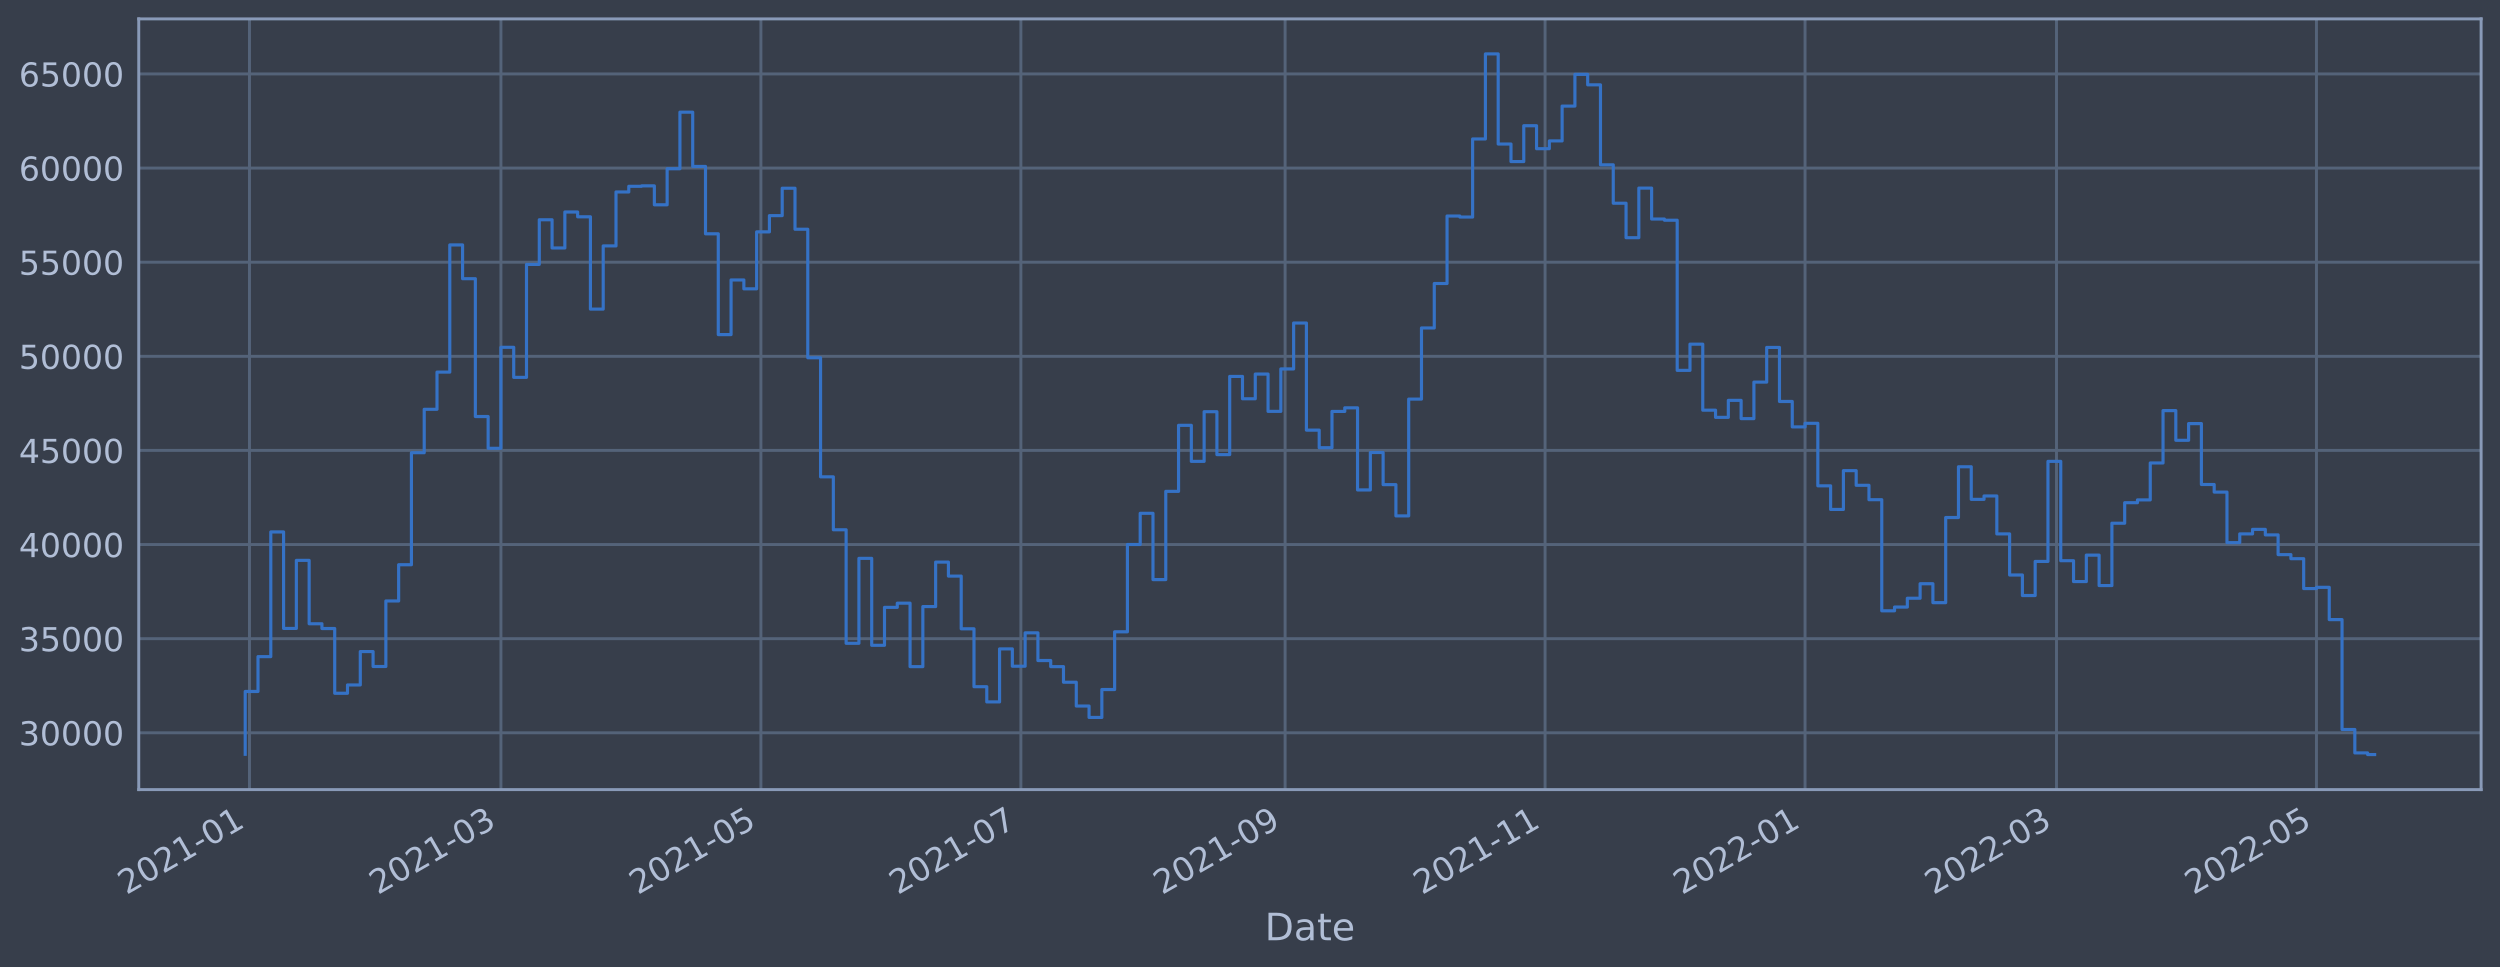
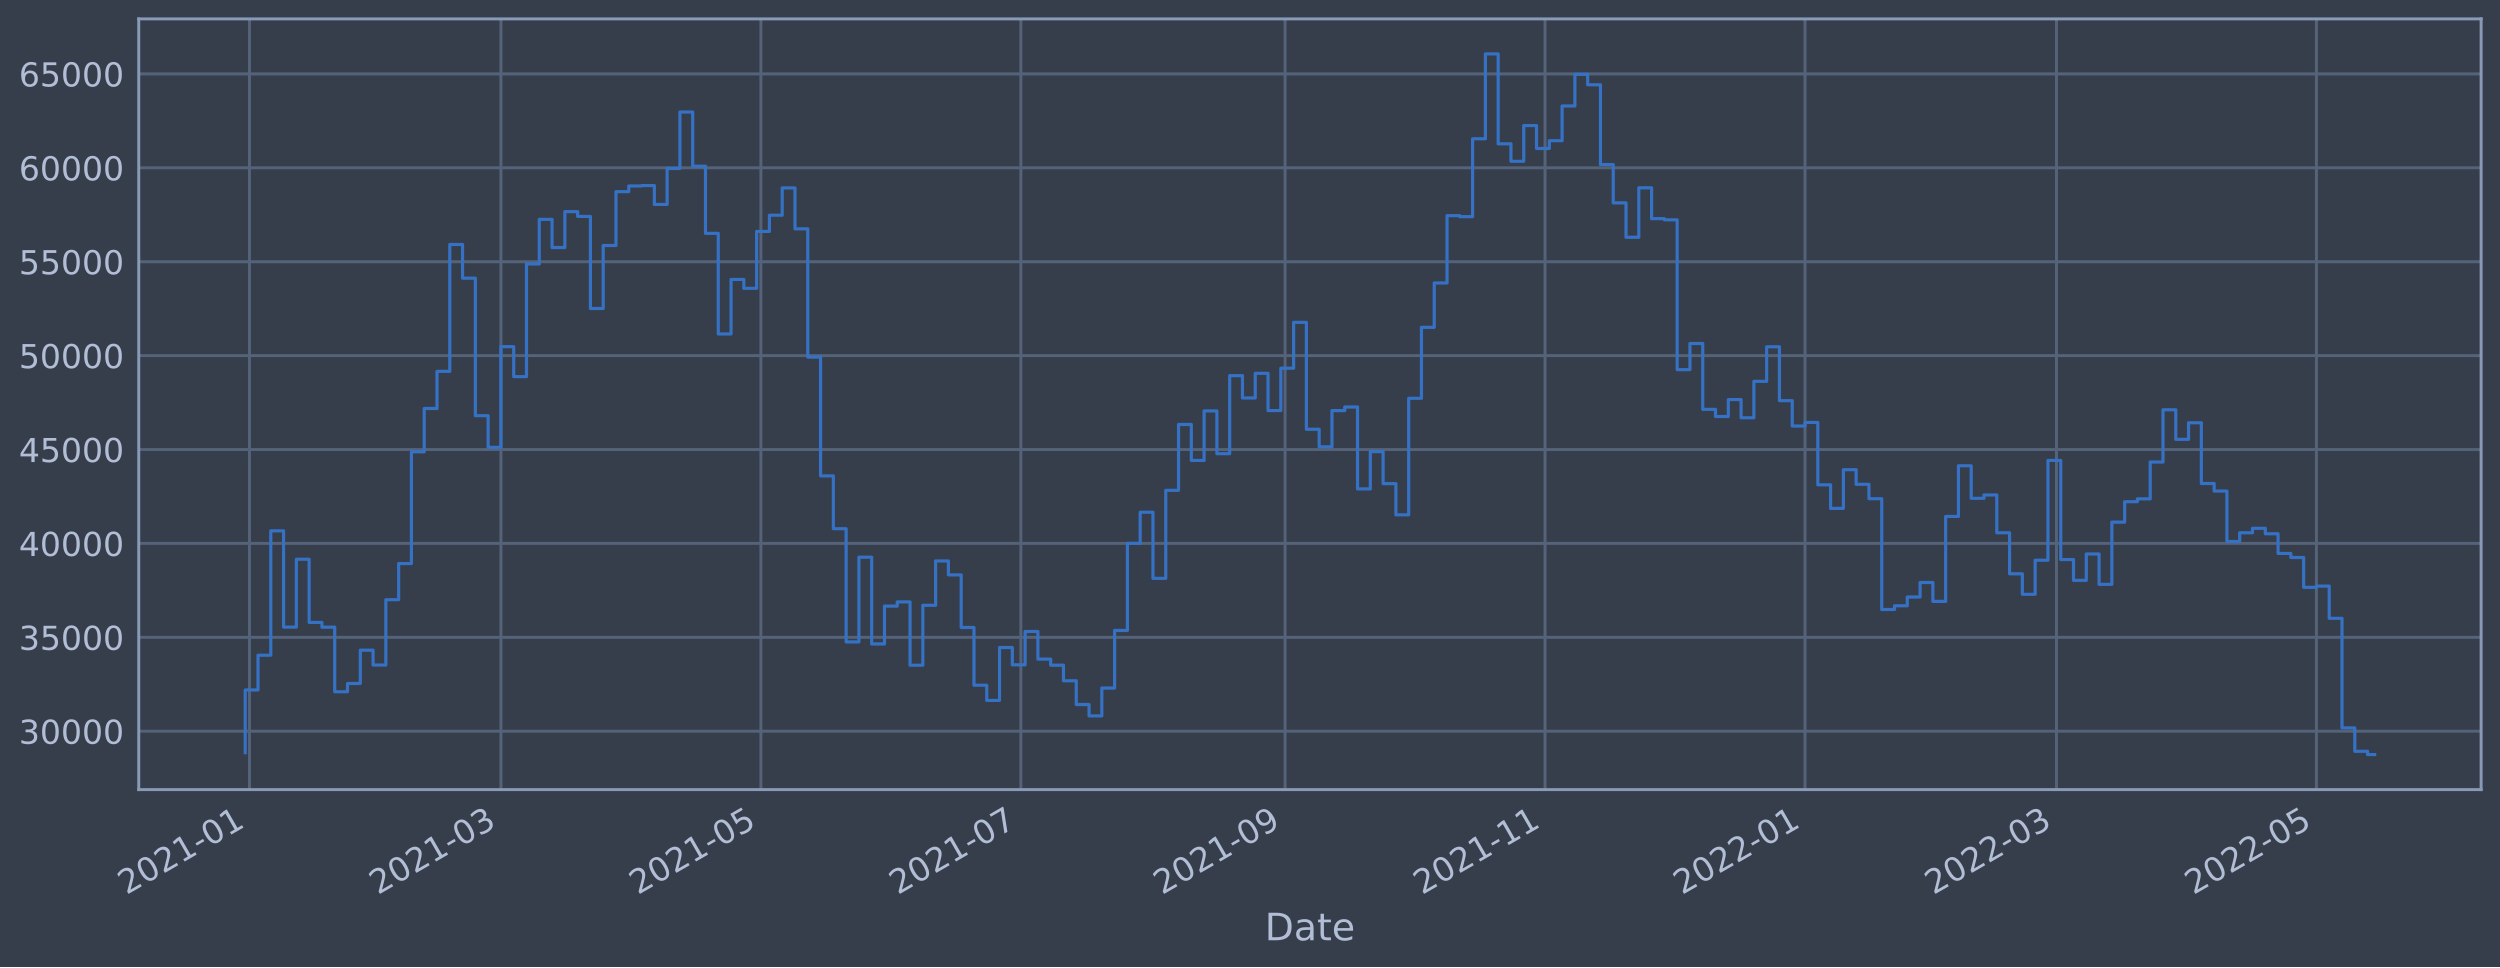
<svg xmlns="http://www.w3.org/2000/svg" xmlns:xlink="http://www.w3.org/1999/xlink" width="952.884pt" height="368.58pt" viewBox="0 0 952.884 368.58" version="1.1">
  <defs>
    <style type="text/css">*{stroke-linejoin: round; stroke-linecap: butt}</style>
  </defs>
  <g id="figure_1">
    <g id="patch_1">
      <path d="M 0 368.58  L 952.884 368.58  L 952.884 0  L 0 0  z " style="fill: #373e4b" />
    </g>
    <g id="axes_1">
      <g id="patch_2">
        <path d="M 52.884 300.96  L 945.684 300.96  L 945.684 7.2  L 52.884 7.2  z " style="fill: #373e4b" />
      </g>
      <g id="matplotlib.axis_1">
        <g id="xtick_1">
          <g id="line2d_1">
-             <path d="M 95.09 300.96  L 95.09 7.2  " clip-path="url(#p9a98f2f499)" style="fill: none; stroke: #546379; stroke-width: 1.12; stroke-linecap: square" />
+             <path d="M 95.09 300.96  L 95.09 7.2  " clip-path="url(#pf14dacb497)" style="fill: none; stroke: #546379; stroke-width: 1.12; stroke-linecap: square" />
          </g>
          <g id="line2d_2" />
          <g id="text_1">
-             <g style="fill: #b1bed6" transform="translate(48.1867 341.1745)rotate(-30)scale(0.126 -0.126)">
+             <g style="fill: #b1bed6" transform="translate(48.18667 341.1745)rotate(-30)scale(0.126 -0.126)">
              <defs>
                <path id="DejaVuSans-32" d="M 1228 531  L 3431 531  L 3431 0  L 469 0  L 469 531  Q 828 903 1448 1529  Q 2069 2156 2228 2338  Q 2531 2678 2651 2914  Q 2772 3150 2772 3378  Q 2772 3750 2511 3984  Q 2250 4219 1831 4219  Q 1534 4219 1204 4116  Q 875 4013 500 3803  L 500 4441  Q 881 4594 1212 4672  Q 1544 4750 1819 4750  Q 2544 4750 2975 4387  Q 3406 4025 3406 3419  Q 3406 3131 3298 2873  Q 3191 2616 2906 2266  Q 2828 2175 2409 1742  Q 1991 1309 1228 531  z " transform="scale(0.015625)" />
                <path id="DejaVuSans-30" d="M 2034 4250  Q 1547 4250 1301 3770  Q 1056 3291 1056 2328  Q 1056 1369 1301 889  Q 1547 409 2034 409  Q 2525 409 2770 889  Q 3016 1369 3016 2328  Q 3016 3291 2770 3770  Q 2525 4250 2034 4250  z M 2034 4750  Q 2819 4750 3233 4129  Q 3647 3509 3647 2328  Q 3647 1150 3233 529  Q 2819 -91 2034 -91  Q 1250 -91 836 529  Q 422 1150 422 2328  Q 422 3509 836 4129  Q 1250 4750 2034 4750  z " transform="scale(0.015625)" />
                <path id="DejaVuSans-31" d="M 794 531  L 1825 531  L 1825 4091  L 703 3866  L 703 4441  L 1819 4666  L 2450 4666  L 2450 531  L 3481 531  L 3481 0  L 794 0  L 794 531  z " transform="scale(0.015625)" />
                <path id="DejaVuSans-2d" d="M 313 2009  L 1997 2009  L 1997 1497  L 313 1497  L 313 2009  z " transform="scale(0.015625)" />
              </defs>
              <use xlink:href="#DejaVuSans-32" />
              <use xlink:href="#DejaVuSans-30" x="63.623" />
              <use xlink:href="#DejaVuSans-32" x="127.246" />
              <use xlink:href="#DejaVuSans-31" x="190.869" />
              <use xlink:href="#DejaVuSans-2d" x="254.492" />
              <use xlink:href="#DejaVuSans-30" x="290.576" />
              <use xlink:href="#DejaVuSans-31" x="354.199" />
            </g>
          </g>
        </g>
        <g id="xtick_2">
          <g id="line2d_3">
-             <path d="M 190.93 300.96  L 190.93 7.2  " clip-path="url(#p9a98f2f499)" style="fill: none; stroke: #546379; stroke-width: 1.12; stroke-linecap: square" />
+             <path d="M 190.928 300.96  L 190.928 7.2  " clip-path="url(#pf14dacb497)" style="fill: none; stroke: #546379; stroke-width: 1.12; stroke-linecap: square" />
          </g>
          <g id="line2d_4" />
          <g id="text_2">
-             <g style="fill: #b1bed6" transform="translate(144.0267 341.1745)rotate(-30)scale(0.126 -0.126)">
+             <g style="fill: #b1bed6" transform="translate(144.025 341.1745)rotate(-30)scale(0.126 -0.126)">
              <defs>
                <path id="DejaVuSans-33" d="M 2597 2516  Q 3050 2419 3304 2112  Q 3559 1806 3559 1356  Q 3559 666 3084 287  Q 2609 -91 1734 -91  Q 1441 -91 1130 -33  Q 819 25 488 141  L 488 750  Q 750 597 1062 519  Q 1375 441 1716 441  Q 2309 441 2620 675  Q 2931 909 2931 1356  Q 2931 1769 2642 2001  Q 2353 2234 1838 2234  L 1294 2234  L 1294 2753  L 1863 2753  Q 2328 2753 2575 2939  Q 2822 3125 2822 3475  Q 2822 3834 2567 4026  Q 2313 4219 1838 4219  Q 1578 4219 1281 4162  Q 984 4106 628 3988  L 628 4550  Q 988 4650 1302 4700  Q 1616 4750 1894 4750  Q 2613 4750 3031 4423  Q 3450 4097 3450 3541  Q 3450 3153 3228 2886  Q 3006 2619 2597 2516  z " transform="scale(0.015625)" />
              </defs>
              <use xlink:href="#DejaVuSans-32" />
              <use xlink:href="#DejaVuSans-30" x="63.623" />
              <use xlink:href="#DejaVuSans-32" x="127.246" />
              <use xlink:href="#DejaVuSans-31" x="190.869" />
              <use xlink:href="#DejaVuSans-2d" x="254.492" />
              <use xlink:href="#DejaVuSans-30" x="290.576" />
              <use xlink:href="#DejaVuSans-33" x="354.199" />
            </g>
          </g>
        </g>
        <g id="xtick_3">
          <g id="line2d_5">
-             <path d="M 290.019 300.96  L 290.019 7.2  " clip-path="url(#p9a98f2f499)" style="fill: none; stroke: #546379; stroke-width: 1.12; stroke-linecap: square" />
+             <path d="M 290.015 300.96  L 290.015 7.2  " clip-path="url(#pf14dacb497)" style="fill: none; stroke: #546379; stroke-width: 1.12; stroke-linecap: square" />
          </g>
          <g id="line2d_6" />
          <g id="text_3">
-             <g style="fill: #b1bed6" transform="translate(243.1156 341.1745)rotate(-30)scale(0.126 -0.126)">
+             <g style="fill: #b1bed6" transform="translate(243.1121 341.1745)rotate(-30)scale(0.126 -0.126)">
              <defs>
                <path id="DejaVuSans-35" d="M 691 4666  L 3169 4666  L 3169 4134  L 1269 4134  L 1269 2991  Q 1406 3038 1543 3061  Q 1681 3084 1819 3084  Q 2600 3084 3056 2656  Q 3513 2228 3513 1497  Q 3513 744 3044 326  Q 2575 -91 1722 -91  Q 1428 -91 1123 -41  Q 819 9 494 109  L 494 744  Q 775 591 1075 516  Q 1375 441 1709 441  Q 2250 441 2565 725  Q 2881 1009 2881 1497  Q 2881 1984 2565 2268  Q 2250 2553 1709 2553  Q 1456 2553 1204 2497  Q 953 2441 691 2322  L 691 4666  z " transform="scale(0.015625)" />
              </defs>
              <use xlink:href="#DejaVuSans-32" />
              <use xlink:href="#DejaVuSans-30" x="63.623" />
              <use xlink:href="#DejaVuSans-32" x="127.246" />
              <use xlink:href="#DejaVuSans-31" x="190.869" />
              <use xlink:href="#DejaVuSans-2d" x="254.492" />
              <use xlink:href="#DejaVuSans-30" x="290.576" />
              <use xlink:href="#DejaVuSans-35" x="354.199" />
            </g>
          </g>
        </g>
        <g id="xtick_4">
          <g id="line2d_7">
-             <path d="M 389.108 300.96  L 389.108 7.2  " clip-path="url(#p9a98f2f499)" style="fill: none; stroke: #546379; stroke-width: 1.12; stroke-linecap: square" />
+             <path d="M 389.102 300.96  L 389.102 7.2  " clip-path="url(#pf14dacb497)" style="fill: none; stroke: #546379; stroke-width: 1.12; stroke-linecap: square" />
          </g>
          <g id="line2d_8" />
          <g id="text_4">
-             <g style="fill: #b1bed6" transform="translate(342.2045 341.1745)rotate(-30)scale(0.126 -0.126)">
+             <g style="fill: #b1bed6" transform="translate(342.1991 341.1745)rotate(-30)scale(0.126 -0.126)">
              <defs>
                <path id="DejaVuSans-37" d="M 525 4666  L 3525 4666  L 3525 4397  L 1831 0  L 1172 0  L 2766 4134  L 525 4134  L 525 4666  z " transform="scale(0.015625)" />
              </defs>
              <use xlink:href="#DejaVuSans-32" />
              <use xlink:href="#DejaVuSans-30" x="63.623" />
              <use xlink:href="#DejaVuSans-32" x="127.246" />
              <use xlink:href="#DejaVuSans-31" x="190.869" />
              <use xlink:href="#DejaVuSans-2d" x="254.492" />
              <use xlink:href="#DejaVuSans-30" x="290.576" />
              <use xlink:href="#DejaVuSans-37" x="354.199" />
            </g>
          </g>
        </g>
        <g id="xtick_5">
          <g id="line2d_9">
-             <path d="M 489.821 300.96  L 489.821 7.2  " clip-path="url(#p9a98f2f499)" style="fill: none; stroke: #546379; stroke-width: 1.12; stroke-linecap: square" />
+             <path d="M 489.814 300.96  L 489.814 7.2  " clip-path="url(#pf14dacb497)" style="fill: none; stroke: #546379; stroke-width: 1.12; stroke-linecap: square" />
          </g>
          <g id="line2d_10" />
          <g id="text_5">
-             <g style="fill: #b1bed6" transform="translate(442.9177 341.1745)rotate(-30)scale(0.126 -0.126)">
+             <g style="fill: #b1bed6" transform="translate(442.9106 341.1745)rotate(-30)scale(0.126 -0.126)">
              <defs>
                <path id="DejaVuSans-39" d="M 703 97  L 703 672  Q 941 559 1184 500  Q 1428 441 1663 441  Q 2288 441 2617 861  Q 2947 1281 2994 2138  Q 2813 1869 2534 1725  Q 2256 1581 1919 1581  Q 1219 1581 811 2004  Q 403 2428 403 3163  Q 403 3881 828 4315  Q 1253 4750 1959 4750  Q 2769 4750 3195 4129  Q 3622 3509 3622 2328  Q 3622 1225 3098 567  Q 2575 -91 1691 -91  Q 1453 -91 1209 -44  Q 966 3 703 97  z M 1959 2075  Q 2384 2075 2632 2365  Q 2881 2656 2881 3163  Q 2881 3666 2632 3958  Q 2384 4250 1959 4250  Q 1534 4250 1286 3958  Q 1038 3666 1038 3163  Q 1038 2656 1286 2365  Q 1534 2075 1959 2075  z " transform="scale(0.015625)" />
              </defs>
              <use xlink:href="#DejaVuSans-32" />
              <use xlink:href="#DejaVuSans-30" x="63.623" />
              <use xlink:href="#DejaVuSans-32" x="127.246" />
              <use xlink:href="#DejaVuSans-31" x="190.869" />
              <use xlink:href="#DejaVuSans-2d" x="254.492" />
              <use xlink:href="#DejaVuSans-30" x="290.576" />
              <use xlink:href="#DejaVuSans-39" x="354.199" />
            </g>
          </g>
        </g>
        <g id="xtick_6">
          <g id="line2d_11">
-             <path d="M 588.91 300.96  L 588.91 7.2  " clip-path="url(#p9a98f2f499)" style="fill: none; stroke: #546379; stroke-width: 1.12; stroke-linecap: square" />
+             <path d="M 588.901 300.96  L 588.901 7.2  " clip-path="url(#pf14dacb497)" style="fill: none; stroke: #546379; stroke-width: 1.12; stroke-linecap: square" />
          </g>
          <g id="line2d_12" />
          <g id="text_6">
-             <g style="fill: #b1bed6" transform="translate(542.0066 341.1745)rotate(-30)scale(0.126 -0.126)">
+             <g style="fill: #b1bed6" transform="translate(541.9976 341.1745)rotate(-30)scale(0.126 -0.126)">
              <use xlink:href="#DejaVuSans-32" />
              <use xlink:href="#DejaVuSans-30" x="63.623" />
              <use xlink:href="#DejaVuSans-32" x="127.246" />
              <use xlink:href="#DejaVuSans-31" x="190.869" />
              <use xlink:href="#DejaVuSans-2d" x="254.492" />
              <use xlink:href="#DejaVuSans-31" x="290.576" />
              <use xlink:href="#DejaVuSans-31" x="354.199" />
            </g>
          </g>
        </g>
        <g id="xtick_7">
          <g id="line2d_13">
-             <path d="M 687.999 300.96  L 687.999 7.2  " clip-path="url(#p9a98f2f499)" style="fill: none; stroke: #546379; stroke-width: 1.12; stroke-linecap: square" />
+             <path d="M 687.988 300.96  L 687.988 7.2  " clip-path="url(#pf14dacb497)" style="fill: none; stroke: #546379; stroke-width: 1.12; stroke-linecap: square" />
          </g>
          <g id="line2d_14" />
          <g id="text_7">
-             <g style="fill: #b1bed6" transform="translate(641.0955 341.1745)rotate(-30)scale(0.126 -0.126)">
+             <g style="fill: #b1bed6" transform="translate(641.0847 341.1745)rotate(-30)scale(0.126 -0.126)">
              <use xlink:href="#DejaVuSans-32" />
              <use xlink:href="#DejaVuSans-30" x="63.623" />
              <use xlink:href="#DejaVuSans-32" x="127.246" />
              <use xlink:href="#DejaVuSans-32" x="190.869" />
              <use xlink:href="#DejaVuSans-2d" x="254.492" />
              <use xlink:href="#DejaVuSans-30" x="290.576" />
              <use xlink:href="#DejaVuSans-31" x="354.199" />
            </g>
          </g>
        </g>
        <g id="xtick_8">
          <g id="line2d_15">
-             <path d="M 783.839 300.96  L 783.839 7.2  " clip-path="url(#p9a98f2f499)" style="fill: none; stroke: #546379; stroke-width: 1.12; stroke-linecap: square" />
+             <path d="M 783.826 300.96  L 783.826 7.2  " clip-path="url(#pf14dacb497)" style="fill: none; stroke: #546379; stroke-width: 1.12; stroke-linecap: square" />
          </g>
          <g id="line2d_16" />
          <g id="text_8">
-             <g style="fill: #b1bed6" transform="translate(736.9355 341.1745)rotate(-30)scale(0.126 -0.126)">
+             <g style="fill: #b1bed6" transform="translate(736.923 341.1745)rotate(-30)scale(0.126 -0.126)">
              <use xlink:href="#DejaVuSans-32" />
              <use xlink:href="#DejaVuSans-30" x="63.623" />
              <use xlink:href="#DejaVuSans-32" x="127.246" />
              <use xlink:href="#DejaVuSans-32" x="190.869" />
              <use xlink:href="#DejaVuSans-2d" x="254.492" />
              <use xlink:href="#DejaVuSans-30" x="290.576" />
              <use xlink:href="#DejaVuSans-33" x="354.199" />
            </g>
          </g>
        </g>
        <g id="xtick_9">
          <g id="line2d_17">
-             <path d="M 882.928 300.96  L 882.928 7.2  " clip-path="url(#p9a98f2f499)" style="fill: none; stroke: #546379; stroke-width: 1.12; stroke-linecap: square" />
+             <path d="M 882.913 300.96  L 882.913 7.2  " clip-path="url(#pf14dacb497)" style="fill: none; stroke: #546379; stroke-width: 1.12; stroke-linecap: square" />
          </g>
          <g id="line2d_18" />
          <g id="text_9">
-             <g style="fill: #b1bed6" transform="translate(836.0244 341.1745)rotate(-30)scale(0.126 -0.126)">
+             <g style="fill: #b1bed6" transform="translate(836.0101 341.1745)rotate(-30)scale(0.126 -0.126)">
              <use xlink:href="#DejaVuSans-32" />
              <use xlink:href="#DejaVuSans-30" x="63.623" />
              <use xlink:href="#DejaVuSans-32" x="127.246" />
              <use xlink:href="#DejaVuSans-32" x="190.869" />
              <use xlink:href="#DejaVuSans-2d" x="254.492" />
              <use xlink:href="#DejaVuSans-30" x="290.576" />
              <use xlink:href="#DejaVuSans-35" x="354.199" />
            </g>
          </g>
        </g>
        <g id="text_10">
          <g style="fill: #b1bed6" transform="translate(482.0746 358.3856)scale(0.144 -0.144)">
            <defs>
              <path id="DejaVuSans-44" d="M 1259 4147  L 1259 519  L 2022 519  Q 2988 519 3436 956  Q 3884 1394 3884 2338  Q 3884 3275 3436 3711  Q 2988 4147 2022 4147  L 1259 4147  z M 628 4666  L 1925 4666  Q 3281 4666 3915 4102  Q 4550 3538 4550 2338  Q 4550 1131 3912 565  Q 3275 0 1925 0  L 628 0  L 628 4666  z " transform="scale(0.015625)" />
              <path id="DejaVuSans-61" d="M 2194 1759  Q 1497 1759 1228 1600  Q 959 1441 959 1056  Q 959 750 1161 570  Q 1363 391 1709 391  Q 2188 391 2477 730  Q 2766 1069 2766 1631  L 2766 1759  L 2194 1759  z M 3341 1997  L 3341 0  L 2766 0  L 2766 531  Q 2569 213 2275 61  Q 1981 -91 1556 -91  Q 1019 -91 701 211  Q 384 513 384 1019  Q 384 1609 779 1909  Q 1175 2209 1959 2209  L 2766 2209  L 2766 2266  Q 2766 2663 2505 2880  Q 2244 3097 1772 3097  Q 1472 3097 1187 3025  Q 903 2953 641 2809  L 641 3341  Q 956 3463 1253 3523  Q 1550 3584 1831 3584  Q 2591 3584 2966 3190  Q 3341 2797 3341 1997  z " transform="scale(0.015625)" />
              <path id="DejaVuSans-74" d="M 1172 4494  L 1172 3500  L 2356 3500  L 2356 3053  L 1172 3053  L 1172 1153  Q 1172 725 1289 603  Q 1406 481 1766 481  L 2356 481  L 2356 0  L 1766 0  Q 1100 0 847 248  Q 594 497 594 1153  L 594 3053  L 172 3053  L 172 3500  L 594 3500  L 594 4494  L 1172 4494  z " transform="scale(0.015625)" />
              <path id="DejaVuSans-65" d="M 3597 1894  L 3597 1613  L 953 1613  Q 991 1019 1311 708  Q 1631 397 2203 397  Q 2534 397 2845 478  Q 3156 559 3463 722  L 3463 178  Q 3153 47 2828 -22  Q 2503 -91 2169 -91  Q 1331 -91 842 396  Q 353 884 353 1716  Q 353 2575 817 3079  Q 1281 3584 2069 3584  Q 2775 3584 3186 3129  Q 3597 2675 3597 1894  z M 3022 2063  Q 3016 2534 2758 2815  Q 2500 3097 2075 3097  Q 1594 3097 1305 2825  Q 1016 2553 972 2059  L 3022 2063  z " transform="scale(0.015625)" />
            </defs>
            <use xlink:href="#DejaVuSans-44" />
            <use xlink:href="#DejaVuSans-61" x="77.002" />
            <use xlink:href="#DejaVuSans-74" x="138.281" />
            <use xlink:href="#DejaVuSans-65" x="177.49" />
          </g>
        </g>
      </g>
      <g id="matplotlib.axis_2">
        <g id="ytick_1">
          <g id="line2d_19">
-             <path d="M 52.884 279.306  L 945.684 279.306  " clip-path="url(#p9a98f2f499)" style="fill: none; stroke: #546379; stroke-width: 1.12; stroke-linecap: square" />
+             <path d="M 52.884 278.708  L 945.684 278.708  " clip-path="url(#pf14dacb497)" style="fill: none; stroke: #546379; stroke-width: 1.12; stroke-linecap: square" />
          </g>
          <g id="line2d_20" />
          <g id="text_11">
-             <g style="fill: #b1bed6" transform="translate(7.2 284.0934)scale(0.126 -0.126)">
+             <g style="fill: #b1bed6" transform="translate(7.2 283.4951)scale(0.126 -0.126)">
              <use xlink:href="#DejaVuSans-33" />
              <use xlink:href="#DejaVuSans-30" x="63.623" />
              <use xlink:href="#DejaVuSans-30" x="127.246" />
              <use xlink:href="#DejaVuSans-30" x="190.869" />
              <use xlink:href="#DejaVuSans-30" x="254.492" />
            </g>
          </g>
        </g>
        <g id="ytick_2">
          <g id="line2d_21">
-             <path d="M 52.884 243.432  L 945.684 243.432  " clip-path="url(#p9a98f2f499)" style="fill: none; stroke: #546379; stroke-width: 1.12; stroke-linecap: square" />
+             <path d="M 52.884 242.916  L 945.684 242.916  " clip-path="url(#pf14dacb497)" style="fill: none; stroke: #546379; stroke-width: 1.12; stroke-linecap: square" />
          </g>
          <g id="line2d_22" />
          <g id="text_12">
-             <g style="fill: #b1bed6" transform="translate(7.2 248.2187)scale(0.126 -0.126)">
+             <g style="fill: #b1bed6" transform="translate(7.2 247.7034)scale(0.126 -0.126)">
              <use xlink:href="#DejaVuSans-33" />
              <use xlink:href="#DejaVuSans-35" x="63.623" />
              <use xlink:href="#DejaVuSans-30" x="127.246" />
              <use xlink:href="#DejaVuSans-30" x="190.869" />
              <use xlink:href="#DejaVuSans-30" x="254.492" />
            </g>
          </g>
        </g>
        <g id="ytick_3">
          <g id="line2d_23">
-             <path d="M 52.884 207.557  L 945.684 207.557  " clip-path="url(#p9a98f2f499)" style="fill: none; stroke: #546379; stroke-width: 1.12; stroke-linecap: square" />
+             <path d="M 52.884 207.125  L 945.684 207.125  " clip-path="url(#pf14dacb497)" style="fill: none; stroke: #546379; stroke-width: 1.12; stroke-linecap: square" />
          </g>
          <g id="line2d_24" />
          <g id="text_13">
-             <g style="fill: #b1bed6" transform="translate(7.2 212.344)scale(0.126 -0.126)">
+             <g style="fill: #b1bed6" transform="translate(7.2 211.9117)scale(0.126 -0.126)">
              <defs>
                <path id="DejaVuSans-34" d="M 2419 4116  L 825 1625  L 2419 1625  L 2419 4116  z M 2253 4666  L 3047 4666  L 3047 1625  L 3713 1625  L 3713 1100  L 3047 1100  L 3047 0  L 2419 0  L 2419 1100  L 313 1100  L 313 1709  L 2253 4666  z " transform="scale(0.015625)" />
              </defs>
              <use xlink:href="#DejaVuSans-34" />
              <use xlink:href="#DejaVuSans-30" x="63.623" />
              <use xlink:href="#DejaVuSans-30" x="127.246" />
              <use xlink:href="#DejaVuSans-30" x="190.869" />
              <use xlink:href="#DejaVuSans-30" x="254.492" />
            </g>
          </g>
        </g>
        <g id="ytick_4">
          <g id="line2d_25">
-             <path d="M 52.884 171.682  L 945.684 171.682  " clip-path="url(#p9a98f2f499)" style="fill: none; stroke: #546379; stroke-width: 1.12; stroke-linecap: square" />
+             <path d="M 52.884 171.333  L 945.684 171.333  " clip-path="url(#pf14dacb497)" style="fill: none; stroke: #546379; stroke-width: 1.12; stroke-linecap: square" />
          </g>
          <g id="line2d_26" />
          <g id="text_14">
-             <g style="fill: #b1bed6" transform="translate(7.2 176.4694)scale(0.126 -0.126)">
+             <g style="fill: #b1bed6" transform="translate(7.2 176.12)scale(0.126 -0.126)">
              <use xlink:href="#DejaVuSans-34" />
              <use xlink:href="#DejaVuSans-35" x="63.623" />
              <use xlink:href="#DejaVuSans-30" x="127.246" />
              <use xlink:href="#DejaVuSans-30" x="190.869" />
              <use xlink:href="#DejaVuSans-30" x="254.492" />
            </g>
          </g>
        </g>
        <g id="ytick_5">
          <g id="line2d_27">
-             <path d="M 52.884 135.808  L 945.684 135.808  " clip-path="url(#p9a98f2f499)" style="fill: none; stroke: #546379; stroke-width: 1.12; stroke-linecap: square" />
+             <path d="M 52.884 135.541  L 945.684 135.541  " clip-path="url(#pf14dacb497)" style="fill: none; stroke: #546379; stroke-width: 1.12; stroke-linecap: square" />
          </g>
          <g id="line2d_28" />
          <g id="text_15">
-             <g style="fill: #b1bed6" transform="translate(7.2 140.5947)scale(0.126 -0.126)">
+             <g style="fill: #b1bed6" transform="translate(7.2 140.3282)scale(0.126 -0.126)">
              <use xlink:href="#DejaVuSans-35" />
              <use xlink:href="#DejaVuSans-30" x="63.623" />
              <use xlink:href="#DejaVuSans-30" x="127.246" />
              <use xlink:href="#DejaVuSans-30" x="190.869" />
              <use xlink:href="#DejaVuSans-30" x="254.492" />
            </g>
          </g>
        </g>
        <g id="ytick_6">
          <g id="line2d_29">
-             <path d="M 52.884 99.933  L 945.684 99.933  " clip-path="url(#p9a98f2f499)" style="fill: none; stroke: #546379; stroke-width: 1.12; stroke-linecap: square" />
+             <path d="M 52.884 99.75  L 945.684 99.75  " clip-path="url(#pf14dacb497)" style="fill: none; stroke: #546379; stroke-width: 1.12; stroke-linecap: square" />
          </g>
          <g id="line2d_30" />
          <g id="text_16">
-             <g style="fill: #b1bed6" transform="translate(7.2 104.72)scale(0.126 -0.126)">
+             <g style="fill: #b1bed6" transform="translate(7.2 104.5365)scale(0.126 -0.126)">
              <use xlink:href="#DejaVuSans-35" />
              <use xlink:href="#DejaVuSans-35" x="63.623" />
              <use xlink:href="#DejaVuSans-30" x="127.246" />
              <use xlink:href="#DejaVuSans-30" x="190.869" />
              <use xlink:href="#DejaVuSans-30" x="254.492" />
            </g>
          </g>
        </g>
        <g id="ytick_7">
          <g id="line2d_31">
-             <path d="M 52.884 64.058  L 945.684 64.058  " clip-path="url(#p9a98f2f499)" style="fill: none; stroke: #546379; stroke-width: 1.12; stroke-linecap: square" />
+             <path d="M 52.884 63.958  L 945.684 63.958  " clip-path="url(#pf14dacb497)" style="fill: none; stroke: #546379; stroke-width: 1.12; stroke-linecap: square" />
          </g>
          <g id="line2d_32" />
          <g id="text_17">
-             <g style="fill: #b1bed6" transform="translate(7.2 68.84538)scale(0.126 -0.126)">
+             <g style="fill: #b1bed6" transform="translate(7.2 68.7448)scale(0.126 -0.126)">
              <defs>
                <path id="DejaVuSans-36" d="M 2113 2584  Q 1688 2584 1439 2293  Q 1191 2003 1191 1497  Q 1191 994 1439 701  Q 1688 409 2113 409  Q 2538 409 2786 701  Q 3034 994 3034 1497  Q 3034 2003 2786 2293  Q 2538 2584 2113 2584  z M 3366 4563  L 3366 3988  Q 3128 4100 2886 4159  Q 2644 4219 2406 4219  Q 1781 4219 1451 3797  Q 1122 3375 1075 2522  Q 1259 2794 1537 2939  Q 1816 3084 2150 3084  Q 2853 3084 3261 2657  Q 3669 2231 3669 1497  Q 3669 778 3244 343  Q 2819 -91 2113 -91  Q 1303 -91 875 529  Q 447 1150 447 2328  Q 447 3434 972 4092  Q 1497 4750 2381 4750  Q 2619 4750 2861 4703  Q 3103 4656 3366 4563  z " transform="scale(0.015625)" />
              </defs>
              <use xlink:href="#DejaVuSans-36" />
              <use xlink:href="#DejaVuSans-30" x="63.623" />
              <use xlink:href="#DejaVuSans-30" x="127.246" />
              <use xlink:href="#DejaVuSans-30" x="190.869" />
              <use xlink:href="#DejaVuSans-30" x="254.492" />
            </g>
          </g>
        </g>
        <g id="ytick_8">
          <g id="line2d_33">
-             <path d="M 52.884 28.184  L 945.684 28.184  " clip-path="url(#p9a98f2f499)" style="fill: none; stroke: #546379; stroke-width: 1.12; stroke-linecap: square" />
+             <path d="M 52.884 28.166  L 945.684 28.166  " clip-path="url(#pf14dacb497)" style="fill: none; stroke: #546379; stroke-width: 1.12; stroke-linecap: square" />
          </g>
          <g id="line2d_34" />
          <g id="text_18">
-             <g style="fill: #b1bed6" transform="translate(7.2 32.97071)scale(0.126 -0.126)">
+             <g style="fill: #b1bed6" transform="translate(7.2 32.95307)scale(0.126 -0.126)">
              <use xlink:href="#DejaVuSans-36" />
              <use xlink:href="#DejaVuSans-35" x="63.623" />
              <use xlink:href="#DejaVuSans-30" x="127.246" />
              <use xlink:href="#DejaVuSans-30" x="190.869" />
              <use xlink:href="#DejaVuSans-30" x="254.492" />
            </g>
          </g>
        </g>
      </g>
      <g id="line2d_35">
-         <path d="M 93.466 287.51  L 93.466 263.554  L 98.339 263.554  L 98.339 250.272  L 103.212 250.272  L 103.212 202.748  L 108.085 202.748  L 108.085 239.522  L 112.958 239.522  L 112.958 213.595  L 117.832 213.595  L 117.832 237.742  L 122.705 237.742  L 122.705 239.565  L 127.578 239.565  L 127.578 264.241  L 132.451 264.241  L 132.451 261.069  L 137.325 261.069  L 137.325 248.352  L 142.198 248.352  L 142.198 254.03  L 147.071 254.03  L 147.071 229.067  L 151.944 229.067  L 151.944 215.248  L 156.817 215.248  L 156.817 172.556  L 161.691 172.556  L 161.691 156.004  L 166.564 156.004  L 166.564 141.834  L 171.437 141.834  L 171.437 93.357  L 176.31 93.357  L 176.31 106.223  L 181.184 106.223  L 181.184 158.764  L 186.057 158.764  L 186.057 170.865  L 190.93 170.865  L 190.93 132.38  L 195.803 132.38  L 195.803 143.832  L 200.676 143.832  L 200.676 100.783  L 205.55 100.783  L 205.55 83.766  L 210.423 83.766  L 210.423 94.518  L 215.296 94.518  L 215.296 80.805  L 220.169 80.805  L 220.169 82.633  L 225.043 82.633  L 225.043 117.811  L 229.916 117.811  L 229.916 93.734  L 234.789 93.734  L 234.789 73.17  L 239.662 73.17  L 239.662 71.009  L 244.535 71.009  L 244.535 70.845  L 249.409 70.845  L 249.409 78.06  L 254.282 78.06  L 254.282 64.31  L 259.155 64.31  L 259.155 42.755  L 264.028 42.755  L 264.028 63.434  L 268.902 63.434  L 268.902 89.114  L 273.775 89.114  L 273.775 127.534  L 278.648 127.534  L 278.648 106.702  L 283.521 106.702  L 283.521 110.092  L 288.394 110.092  L 288.394 88.378  L 293.268 88.378  L 293.268 82.188  L 298.141 82.188  L 298.141 71.744  L 303.014 71.744  L 303.014 87.377  L 307.887 87.377  L 307.887 136.364  L 312.761 136.364  L 312.761 181.754  L 317.634 181.754  L 317.634 201.93  L 322.507 201.93  L 322.507 245.193  L 327.38 245.193  L 327.38 212.823  L 332.253 212.823  L 332.253 245.96  L 337.127 245.96  L 337.127 231.502  L 342 231.502  L 342 229.903  L 346.873 229.903  L 346.873 254.087  L 351.746 254.087  L 351.746 231.202  L 356.62 231.202  L 356.62 214.253  L 361.493 214.253  L 361.493 219.576  L 366.366 219.576  L 366.366 239.671  L 371.239 239.671  L 371.239 261.745  L 376.112 261.745  L 376.112 267.535  L 380.986 267.535  L 380.986 247.33  L 385.859 247.33  L 385.859 253.929  L 390.732 253.929  L 390.732 241.212  L 395.605 241.212  L 395.605 251.762  L 400.479 251.762  L 400.479 254.082  L 405.352 254.082  L 405.352 260.03  L 410.225 260.03  L 410.225 269.109  L 415.098 269.109  L 415.098 273.452  L 419.971 273.452  L 419.971 262.819  L 424.845 262.819  L 424.845 240.811  L 429.718 240.811  L 429.718 207.539  L 434.591 207.539  L 434.591 195.653  L 439.464 195.653  L 439.464 220.917  L 444.338 220.917  L 444.338 187.281  L 449.211 187.281  L 449.211 162.115  L 454.084 162.115  L 454.084 175.86  L 458.957 175.86  L 458.957 156.928  L 463.83 156.928  L 463.83 173.276  L 468.704 173.276  L 468.704 143.47  L 473.577 143.47  L 473.577 151.99  L 478.45 151.99  L 478.45 142.575  L 483.323 142.575  L 483.323 156.796  L 488.197 156.796  L 488.197 140.622  L 493.07 140.622  L 493.07 123.115  L 497.943 123.115  L 497.943 163.945  L 502.816 163.945  L 502.816 170.644  L 507.689 170.644  L 507.689 156.815  L 512.563 156.815  L 512.563 155.441  L 517.436 155.441  L 517.436 186.739  L 522.309 186.739  L 522.309 172.479  L 527.182 172.479  L 527.182 184.722  L 532.056 184.722  L 532.056 196.634  L 536.929 196.634  L 536.929 152.116  L 541.802 152.116  L 541.802 125.003  L 546.675 125.003  L 546.675 108.06  L 551.548 108.06  L 551.548 82.34  L 556.422 82.34  L 556.422 82.729  L 561.295 82.729  L 561.295 52.964  L 566.168 52.964  L 566.168 20.553  L 571.041 20.553  L 571.041 54.894  L 575.915 54.894  L 575.915 61.582  L 580.788 61.582  L 580.788 47.921  L 585.661 47.921  L 585.661 56.672  L 590.534 56.672  L 590.534 53.713  L 595.408 53.713  L 595.408 40.43  L 600.281 40.43  L 600.281 28.351  L 605.154 28.351  L 605.154 32.338  L 610.027 32.338  L 610.027 62.822  L 614.9 62.822  L 614.9 77.454  L 619.774 77.454  L 619.774 90.595  L 624.647 90.595  L 624.647 71.696  L 629.52 71.696  L 629.52 83.486  L 634.393 83.486  L 634.393 83.935  L 639.267 83.935  L 639.267 141.161  L 644.14 141.161  L 644.14 131.177  L 649.013 131.177  L 649.013 156.346  L 653.886 156.346  L 653.886 159.075  L 658.759 159.075  L 658.759 152.609  L 663.633 152.609  L 663.633 159.562  L 668.506 159.562  L 668.506 145.649  L 673.379 145.649  L 673.379 132.429  L 678.252 132.429  L 678.252 153.018  L 683.126 153.018  L 683.126 162.717  L 687.999 162.717  L 687.999 161.336  L 692.872 161.336  L 692.872 185.167  L 697.745 185.167  L 697.745 194.18  L 702.618 194.18  L 702.618 179.388  L 707.492 179.388  L 707.492 184.981  L 712.365 184.981  L 712.365 190.47  L 717.238 190.47  L 717.238 232.807  L 722.111 232.807  L 722.111 231.386  L 726.985 231.386  L 726.985 228.028  L 731.858 228.028  L 731.858 222.491  L 736.731 222.491  L 736.731 229.708  L 741.604 229.708  L 741.604 197.258  L 746.477 197.258  L 746.477 177.901  L 751.351 177.901  L 751.351 190.328  L 756.224 190.328  L 756.224 189.039  L 761.097 189.039  L 761.097 203.498  L 765.97 203.498  L 765.97 219.164  L 770.844 219.164  L 770.844 226.99  L 775.717 226.99  L 775.717 213.986  L 780.59 213.986  L 780.59 175.852  L 785.463 175.852  L 785.463 213.719  L 790.336 213.719  L 790.336 221.674  L 795.21 221.674  L 795.21 211.59  L 800.083 211.59  L 800.083 223.196  L 804.956 223.196  L 804.956 199.427  L 809.829 199.427  L 809.829 191.612  L 814.703 191.612  L 814.703 190.533  L 819.576 190.533  L 819.576 176.459  L 824.449 176.459  L 824.449 156.501  L 829.322 156.501  L 829.322 167.813  L 834.195 167.813  L 834.195 161.454  L 839.069 161.454  L 839.069 184.668  L 843.942 184.668  L 843.942 187.556  L 848.815 187.556  L 848.815 206.824  L 853.688 206.824  L 853.688 203.495  L 858.562 203.495  L 858.562 201.776  L 863.435 201.776  L 863.435 203.869  L 868.308 203.869  L 868.308 211.392  L 873.181 211.392  L 873.181 212.943  L 878.054 212.943  L 878.054 224.338  L 882.928 224.338  L 882.928 223.864  L 887.801 223.864  L 887.801 236.163  L 892.674 236.163  L 892.674 278.046  L 897.547 278.046  L 897.547 286.975  L 902.421 286.975  L 902.421 287.607  L 905.102 287.607  L 905.102 287.607  " clip-path="url(#p9a98f2f499)" style="fill: none; stroke: #3572c6; stroke-width: 1.2; stroke-linecap: square" />
+         <path d="M 93.466 286.893  L 93.466 262.992  L 98.339 262.992  L 98.339 249.741  L 103.212 249.741  L 103.212 202.327  L 108.085 202.327  L 108.085 239.016  L 112.958 239.016  L 112.958 213.149  L 117.831 213.149  L 117.831 237.24  L 122.704 237.24  L 122.704 239.058  L 127.578 239.058  L 127.578 263.677  L 132.451 263.677  L 132.451 260.513  L 137.324 260.513  L 137.324 247.825  L 142.197 247.825  L 142.197 253.49  L 147.07 253.49  L 147.07 228.585  L 151.943 228.585  L 151.943 214.798  L 156.816 214.798  L 156.816 172.205  L 161.689 172.205  L 161.689 155.691  L 166.563 155.691  L 166.563 141.554  L 171.436 141.554  L 171.436 93.189  L 176.309 93.189  L 176.309 106.025  L 181.182 106.025  L 181.182 158.445  L 186.055 158.445  L 186.055 170.517  L 190.928 170.517  L 190.928 132.122  L 195.801 132.122  L 195.801 143.547  L 200.675 143.547  L 200.675 100.598  L 205.548 100.598  L 205.548 83.62  L 210.421 83.62  L 210.421 94.347  L 215.294 94.347  L 215.294 80.666  L 220.167 80.666  L 220.167 82.49  L 225.04 82.49  L 225.04 117.586  L 229.913 117.586  L 229.913 93.565  L 234.786 93.565  L 234.786 73.048  L 239.66 73.048  L 239.66 70.892  L 244.533 70.892  L 244.533 70.729  L 249.406 70.729  L 249.406 77.927  L 254.279 77.927  L 254.279 64.209  L 259.152 64.209  L 259.152 42.704  L 264.025 42.704  L 264.025 63.334  L 268.898 63.334  L 268.898 88.955  L 273.772 88.955  L 273.772 127.287  L 278.645 127.287  L 278.645 106.502  L 283.518 106.502  L 283.518 109.885  L 288.391 109.885  L 288.391 88.221  L 293.264 88.221  L 293.264 82.045  L 298.137 82.045  L 298.137 71.626  L 303.01 71.626  L 303.01 87.222  L 307.883 87.222  L 307.883 136.096  L 312.757 136.096  L 312.757 181.382  L 317.63 181.382  L 317.63 201.51  L 322.503 201.51  L 322.503 244.673  L 327.376 244.673  L 327.376 212.379  L 332.249 212.379  L 332.249 245.439  L 337.122 245.439  L 337.122 231.015  L 341.995 231.015  L 341.995 229.419  L 346.869 229.419  L 346.869 253.547  L 351.742 253.547  L 351.742 230.715  L 356.615 230.715  L 356.615 213.805  L 361.488 213.805  L 361.488 219.116  L 366.361 219.116  L 366.361 239.164  L 371.234 239.164  L 371.234 261.187  L 376.107 261.187  L 376.107 266.964  L 380.981 266.964  L 380.981 246.806  L 385.854 246.806  L 385.854 253.39  L 390.727 253.39  L 390.727 240.702  L 395.6 240.702  L 395.6 251.227  L 400.473 251.227  L 400.473 253.542  L 405.346 253.542  L 405.346 259.477  L 410.219 259.477  L 410.219 268.534  L 415.092 268.534  L 415.092 272.867  L 419.966 272.867  L 419.966 262.259  L 424.839 262.259  L 424.839 240.302  L 429.712 240.302  L 429.712 207.107  L 434.585 207.107  L 434.585 195.249  L 439.458 195.249  L 439.458 220.454  L 444.331 220.454  L 444.331 186.896  L 449.204 186.896  L 449.204 161.788  L 454.078 161.788  L 454.078 175.501  L 458.951 175.501  L 458.951 156.612  L 463.824 156.612  L 463.824 172.923  L 468.697 172.923  L 468.697 143.186  L 473.57 143.186  L 473.57 151.686  L 478.443 151.686  L 478.443 142.293  L 483.316 142.293  L 483.316 156.481  L 488.189 156.481  L 488.189 140.344  L 493.063 140.344  L 493.063 122.878  L 497.936 122.878  L 497.936 163.614  L 502.809 163.614  L 502.809 170.296  L 507.682 170.296  L 507.682 156.5  L 512.555 156.5  L 512.555 155.129  L 517.428 155.129  L 517.428 186.354  L 522.301 186.354  L 522.301 172.128  L 527.175 172.128  L 527.175 184.342  L 532.048 184.342  L 532.048 196.227  L 536.921 196.227  L 536.921 151.811  L 541.794 151.811  L 541.794 124.762  L 546.667 124.762  L 546.667 107.858  L 551.54 107.858  L 551.54 82.197  L 556.413 82.197  L 556.413 82.586  L 561.286 82.586  L 561.286 52.889  L 566.16 52.889  L 566.16 20.553  L 571.033 20.553  L 571.033 54.815  L 575.906 54.815  L 575.906 61.487  L 580.779 61.487  L 580.779 47.857  L 585.652 47.857  L 585.652 56.588  L 590.525 56.588  L 590.525 53.637  L 595.398 53.637  L 595.398 40.384  L 600.272 40.384  L 600.272 28.333  L 605.145 28.333  L 605.145 32.311  L 610.018 32.311  L 610.018 62.725  L 614.891 62.725  L 614.891 77.322  L 619.764 77.322  L 619.764 90.433  L 624.637 90.433  L 624.637 71.578  L 629.51 71.578  L 629.51 83.341  L 634.384 83.341  L 634.384 83.788  L 639.257 83.788  L 639.257 140.882  L 644.13 140.882  L 644.13 130.921  L 649.003 130.921  L 649.003 156.032  L 653.876 156.032  L 653.876 158.755  L 658.749 158.755  L 658.749 152.303  L 663.622 152.303  L 663.622 159.241  L 668.495 159.241  L 668.495 145.36  L 673.369 145.36  L 673.369 132.17  L 678.242 132.17  L 678.242 152.712  L 683.115 152.712  L 683.115 162.388  L 687.988 162.388  L 687.988 161.011  L 692.861 161.011  L 692.861 184.786  L 697.734 184.786  L 697.734 193.778  L 702.607 193.778  L 702.607 179.021  L 707.481 179.021  L 707.481 184.601  L 712.354 184.601  L 712.354 190.077  L 717.227 190.077  L 717.227 232.316  L 722.1 232.316  L 722.1 230.899  L 726.973 230.899  L 726.973 227.549  L 731.846 227.549  L 731.846 222.024  L 736.719 222.024  L 736.719 229.225  L 741.592 229.225  L 741.592 196.849  L 746.466 196.849  L 746.466 177.537  L 751.339 177.537  L 751.339 189.936  L 756.212 189.936  L 756.212 188.649  L 761.085 188.649  L 761.085 203.075  L 765.958 203.075  L 765.958 218.705  L 770.831 218.705  L 770.831 226.513  L 775.704 226.513  L 775.704 213.539  L 780.578 213.539  L 780.578 175.493  L 785.451 175.493  L 785.451 213.272  L 790.324 213.272  L 790.324 221.209  L 795.197 221.209  L 795.197 211.148  L 800.07 211.148  L 800.07 222.727  L 804.943 222.727  L 804.943 199.014  L 809.816 199.014  L 809.816 191.217  L 814.689 191.217  L 814.689 190.14  L 819.563 190.14  L 819.563 176.098  L 824.436 176.098  L 824.436 156.186  L 829.309 156.186  L 829.309 167.473  L 834.182 167.473  L 834.182 161.129  L 839.055 161.129  L 839.055 184.288  L 843.928 184.288  L 843.928 187.169  L 848.801 187.169  L 848.801 206.393  L 853.675 206.393  L 853.675 203.072  L 858.548 203.072  L 858.548 201.357  L 863.421 201.357  L 863.421 203.445  L 868.294 203.445  L 868.294 210.95  L 873.167 210.95  L 873.167 212.499  L 878.04 212.499  L 878.04 223.867  L 882.913 223.867  L 882.913 223.394  L 887.787 223.394  L 887.787 235.665  L 892.66 235.665  L 892.66 277.45  L 897.533 277.45  L 897.533 286.359  L 902.406 286.359  L 902.406 287.607  L 905.102 287.607  L 905.102 287.607  " clip-path="url(#pf14dacb497)" style="fill: none; stroke: #3572c6; stroke-width: 1.2; stroke-linecap: square" />
      </g>
      <g id="patch_3">
        <path d="M 52.884 300.96  L 52.884 7.2  " style="fill: none; stroke: #899ab8; stroke-width: 1.12; stroke-linejoin: miter; stroke-linecap: square" />
      </g>
      <g id="patch_4">
        <path d="M 945.684 300.96  L 945.684 7.2  " style="fill: none; stroke: #899ab8; stroke-width: 1.12; stroke-linejoin: miter; stroke-linecap: square" />
      </g>
      <g id="patch_5">
        <path d="M 52.884 300.96  L 945.684 300.96  " style="fill: none; stroke: #899ab8; stroke-width: 1.12; stroke-linejoin: miter; stroke-linecap: square" />
      </g>
      <g id="patch_6">
        <path d="M 52.884 7.2  L 945.684 7.2  " style="fill: none; stroke: #899ab8; stroke-width: 1.12; stroke-linejoin: miter; stroke-linecap: square" />
      </g>
    </g>
  </g>
  <defs>
-     <clipPath id="p9a98f2f499">
+     <clipPath id="pf14dacb497">
      <rect x="52.884" y="7.2" width="892.8" height="293.76" />
    </clipPath>
  </defs>
</svg>
